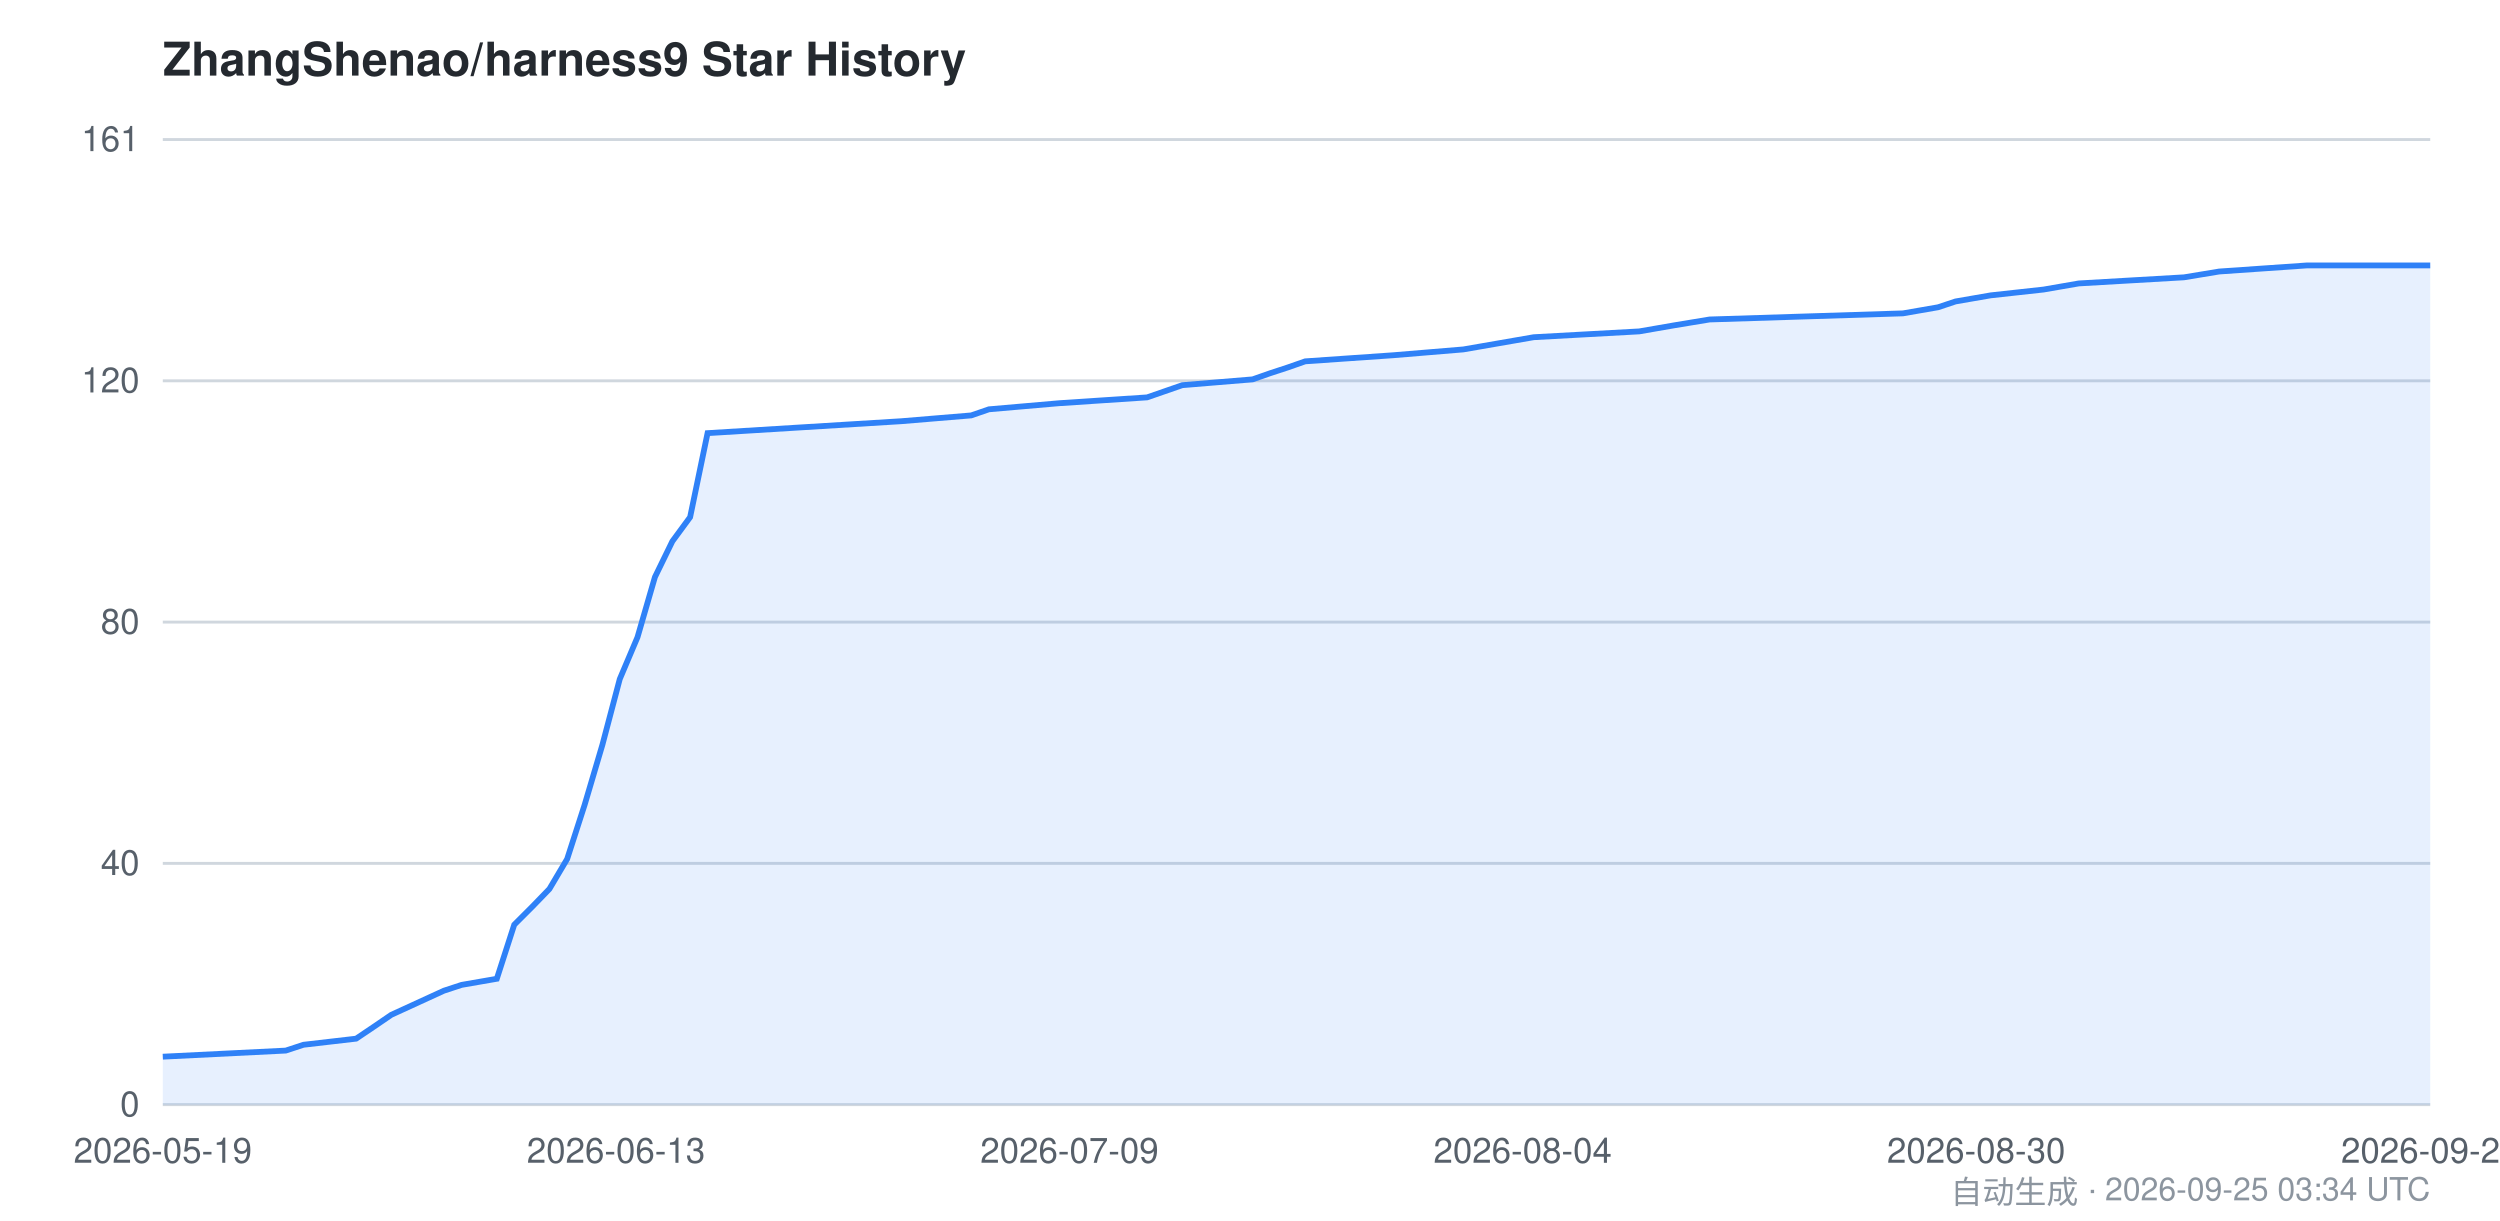
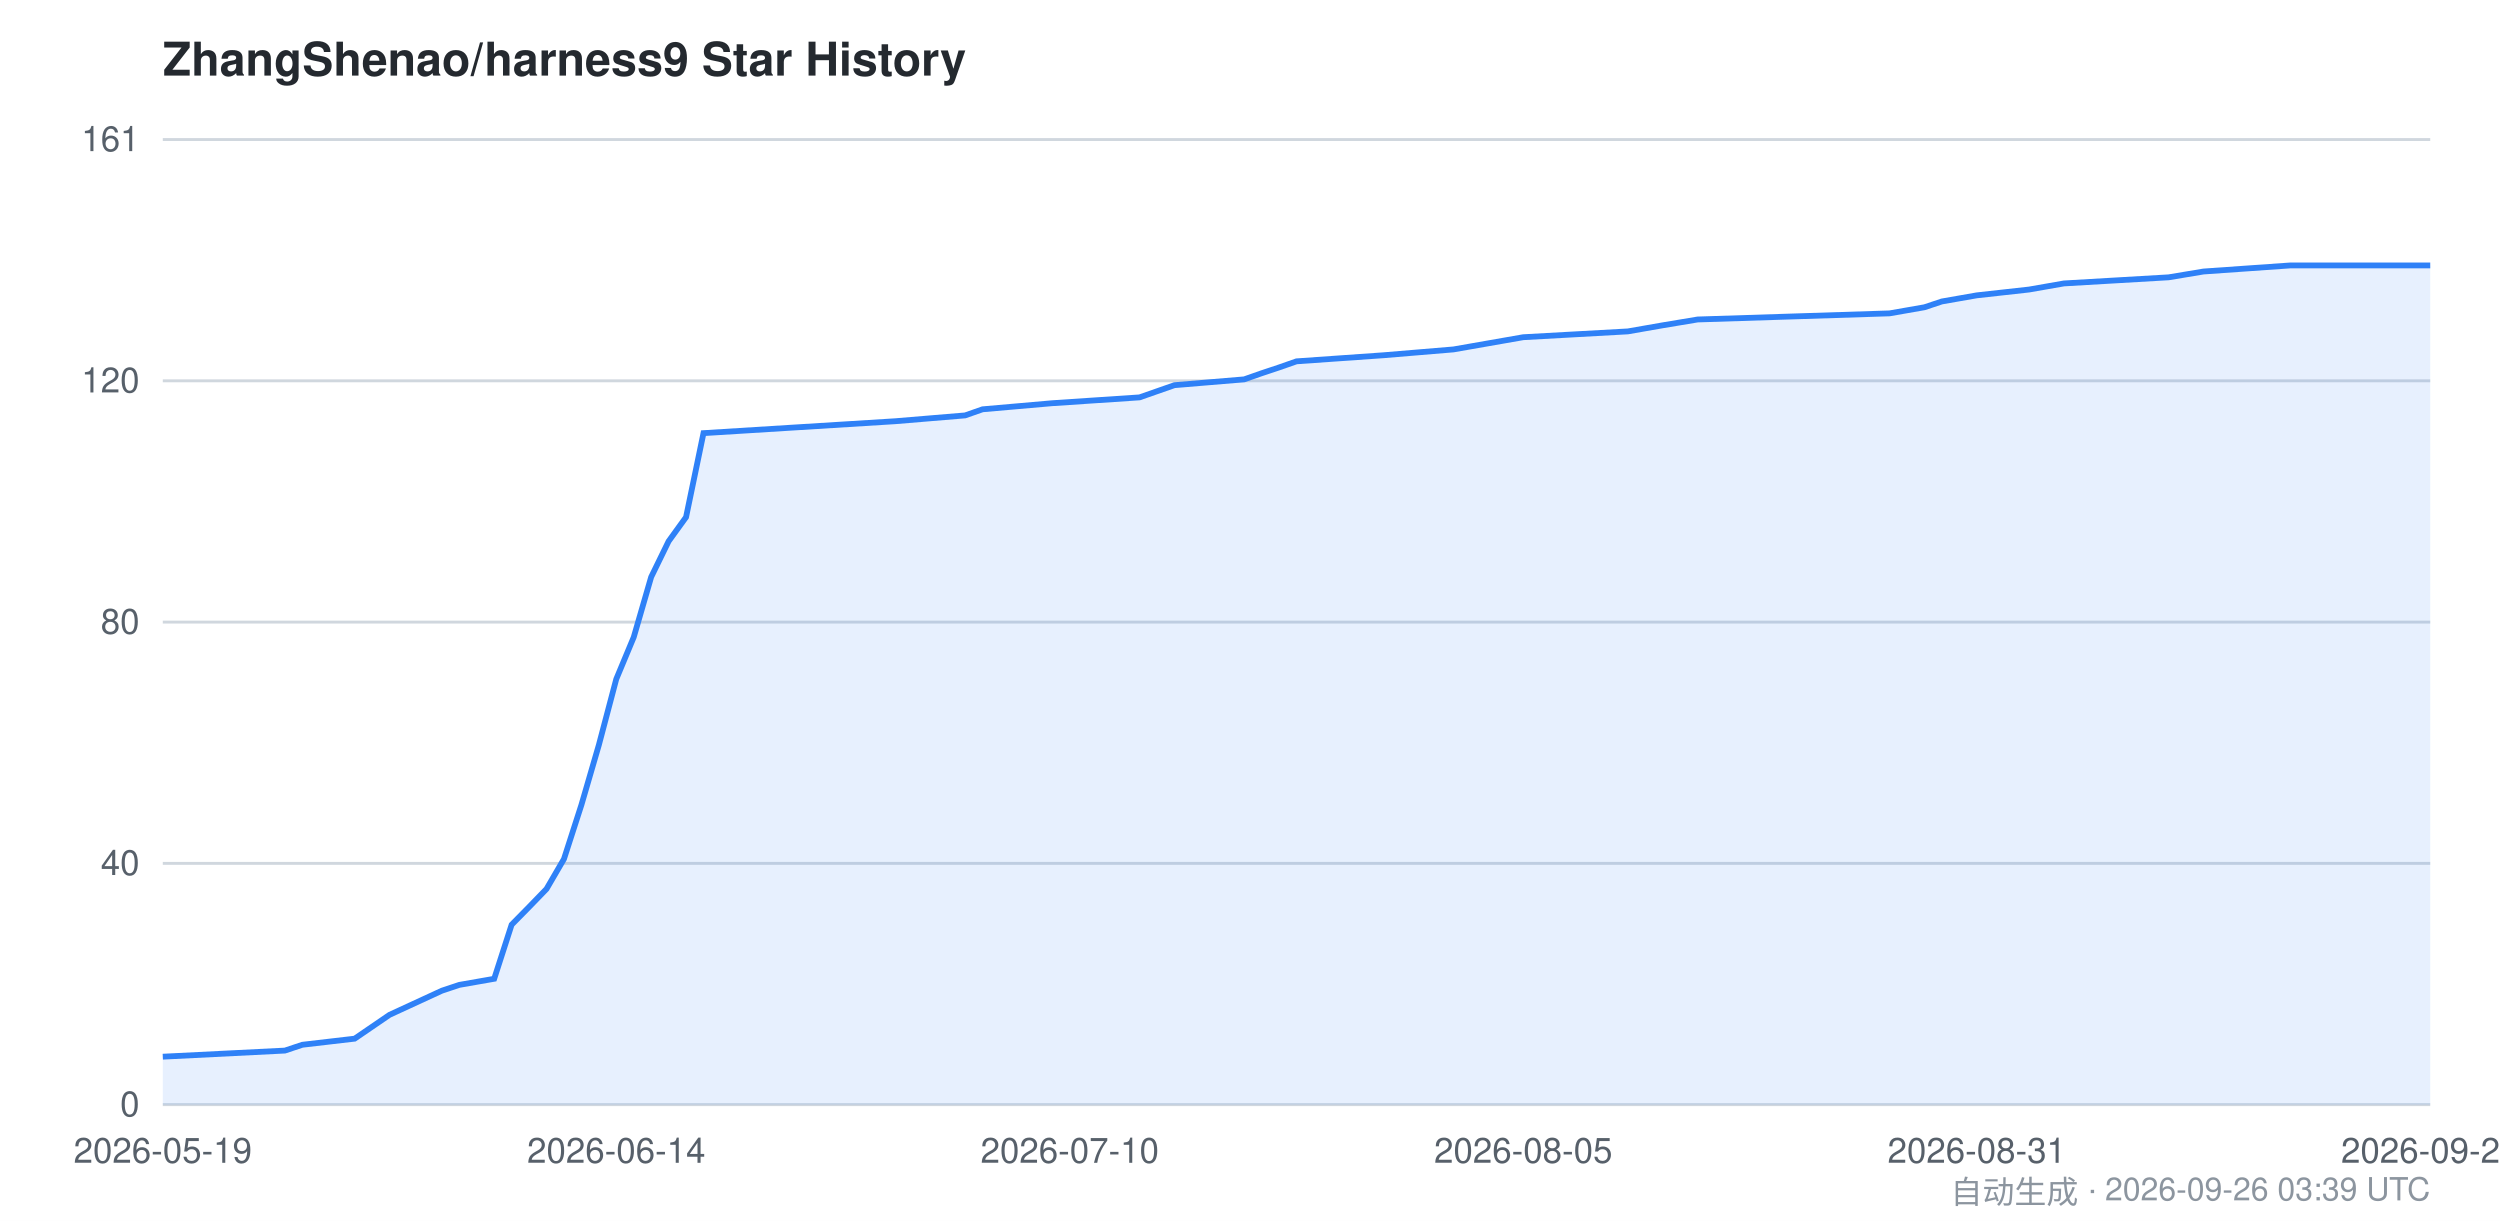
<svg xmlns="http://www.w3.org/2000/svg" viewBox="0 0 860 420" width="860" height="420" font-family="-apple-system,BlinkMacSystemFont,Segoe UI,Helvetica,Arial,sans-serif">
  <style>
    .bg { fill: #ffffff; }
    .grid { stroke: #d0d7de; stroke-width: 1; }
    .axis { fill: #57606a; font-size: 12px; }
    .title { fill: #24292f; font-size: 16px; font-weight: 600; }
    .footer { fill: #8c959f; font-size: 11px; }
    .area { fill: #2f81f7; opacity: 0.12; }
    .line { stroke: #2f81f7; stroke-width: 2; fill: none; }
    @media (prefers-color-scheme: dark) {
      .bg { fill: #0d1117; }
      .grid { stroke: #30363d; }
      .axis { fill: #8b949e; }
      .title { fill: #c9d1d9; }
      .footer { fill: #6e7681; }
      .area { fill: #58a6ff; opacity: 0.15; }
      .line { stroke: #58a6ff; }
    }
  </style>
  <rect class="bg" x="0" y="0" width="860" height="420" />
  <text class="title" x="56" y="26">ZhangShenao/harness9 Star History</text>
  <line class="grid" x1="56" y1="380.0" x2="836" y2="380.0" />
  <line class="grid" x1="56" y1="297.0" x2="836" y2="297.0" />
  <line class="grid" x1="56" y1="214.0" x2="836" y2="214.0" />
  <line class="grid" x1="56" y1="131.0" x2="836" y2="131.0" />
  <line class="grid" x1="56" y1="48.0" x2="836" y2="48.0" />
  <text class="axis" x="48" y="384.0" text-anchor="end">0</text>
  <text class="axis" x="48" y="301.0" text-anchor="end">40</text>
  <text class="axis" x="48" y="218.0" text-anchor="end">80</text>
  <text class="axis" x="48" y="135.0" text-anchor="end">120</text>
  <text class="axis" x="48" y="52.0" text-anchor="end">161</text>
-   <path class="area" d="M 56.0,363.5 L 98.3,361.4 L 104.4,359.4 L 122.5,357.3 L 128.6,353.2 L 134.6,349.1 L 152.7,340.8 L 158.8,338.8 L 170.9,336.7 L 176.9,318.1 L 183.0,312.0 L 189.0,305.8 L 195.1,295.5 L 201.1,276.9 L 207.2,256.3 L 213.2,233.6 L 219.3,219.2 L 225.3,198.5 L 231.3,186.2 L 237.4,177.9 L 243.4,149.0 L 310.0,144.9 L 334.1,142.9 L 340.2,140.8 L 364.4,138.7 L 394.6,136.7 L 406.7,132.5 L 430.9,130.5 L 436.9,128.4 L 443.0,126.4 L 449.0,124.3 L 479.3,122.2 L 503.4,120.2 L 515.5,118.1 L 527.6,116.0 L 563.9,114.0 L 576.0,111.9 L 588.1,109.9 L 654.6,107.8 L 666.7,105.7 L 672.7,103.7 L 684.8,101.6 L 703.0,99.6 L 715.1,97.5 L 751.3,95.4 L 763.4,93.4 L 793.7,91.3 L 836.0,91.3 L 836.0,380.0 L 56.0,380.0 Z" />
-   <path class="line" d="M 56.0,363.5 L 98.3,361.4 L 104.4,359.4 L 122.5,357.3 L 128.6,353.2 L 134.6,349.1 L 152.7,340.8 L 158.8,338.8 L 170.9,336.7 L 176.9,318.1 L 183.0,312.0 L 189.0,305.8 L 195.1,295.5 L 201.1,276.9 L 207.2,256.3 L 213.2,233.6 L 219.3,219.2 L 225.3,198.5 L 231.3,186.2 L 237.4,177.9 L 243.4,149.0 L 310.0,144.9 L 334.1,142.9 L 340.2,140.8 L 364.4,138.7 L 394.6,136.7 L 406.7,132.5 L 430.9,130.5 L 436.9,128.4 L 443.0,126.4 L 449.0,124.3 L 479.3,122.2 L 503.4,120.2 L 515.5,118.1 L 527.6,116.0 L 563.9,114.0 L 576.0,111.9 L 588.1,109.9 L 654.6,107.8 L 666.7,105.7 L 672.7,103.7 L 684.8,101.6 L 703.0,99.6 L 715.1,97.5 L 751.3,95.4 L 763.4,93.4 L 793.7,91.3 L 836.0,91.3" />
+   <path class="area" d="M 56.0,363.5 L 98.0,361.4 L 104.0,359.4 L 122.0,357.3 L 128.0,353.2 L 134.0,349.1 L 152.0,340.8 L 158.0,338.8 L 170.0,336.7 L 176.0,318.1 L 182.0,312.0 L 188.0,305.8 L 194.0,295.5 L 200.0,276.9 L 206.0,256.3 L 212.0,233.6 L 218.0,219.2 L 224.0,198.5 L 230.0,186.2 L 236.0,177.9 L 242.0,149.0 L 308.0,144.9 L 332.0,142.9 L 338.0,140.8 L 362.0,138.7 L 392.0,136.7 L 404.0,132.5 L 428.0,130.5 L 434.0,128.4 L 440.0,126.4 L 446.0,124.3 L 476.0,122.2 L 500.0,120.2 L 512.0,118.1 L 524.0,116.0 L 560.0,114.0 L 572.0,111.9 L 584.0,109.9 L 650.0,107.8 L 662.0,105.7 L 668.0,103.7 L 680.0,101.6 L 698.0,99.6 L 710.0,97.5 L 746.0,95.4 L 758.0,93.4 L 788.0,91.3 L 836.0,91.3 L 836.0,380.0 L 56.0,380.0 Z" />
+   <path class="line" d="M 56.0,363.5 L 98.0,361.4 L 104.0,359.4 L 122.0,357.3 L 128.0,353.2 L 134.0,349.1 L 152.0,340.8 L 158.0,338.8 L 170.0,336.7 L 176.0,318.1 L 182.0,312.0 L 188.0,305.8 L 194.0,295.5 L 200.0,276.9 L 206.0,256.3 L 212.0,233.6 L 218.0,219.2 L 224.0,198.5 L 230.0,186.2 L 236.0,177.9 L 242.0,149.0 L 308.0,144.9 L 332.0,142.9 L 338.0,140.8 L 362.0,138.7 L 392.0,136.7 L 404.0,132.5 L 428.0,130.5 L 434.0,128.4 L 440.0,126.4 L 446.0,124.3 L 476.0,122.2 L 500.0,120.2 L 512.0,118.1 L 524.0,116.0 L 560.0,114.0 L 572.0,111.9 L 584.0,109.9 L 650.0,107.8 L 662.0,105.7 L 668.0,103.7 L 680.0,101.6 L 698.0,99.6 L 710.0,97.5 L 746.0,95.4 L 758.0,93.4 L 788.0,91.3 L 836.0,91.3" />
  <text class="axis" x="56.0" y="400" text-anchor="middle">2026-05-19</text>
-   <text class="axis" x="211.9" y="400" text-anchor="middle">2026-06-13</text>
-   <text class="axis" x="367.9" y="400" text-anchor="middle">2026-07-09</text>
-   <text class="axis" x="523.8" y="400" text-anchor="middle">2026-08-04</text>
-   <text class="axis" x="679.8" y="400" text-anchor="middle">2026-08-30</text>
-   <text class="axis" x="836.0" y="400" text-anchor="middle">2026-09-25</text>
-   <text class="footer" x="836" y="414" text-anchor="end">自动生成 · 2026-09-25 03:34 UTC</text>
+   <text class="axis" x="212.0" y="400" text-anchor="middle">2026-06-14</text>
+   <text class="axis" x="368.0" y="400" text-anchor="middle">2026-07-10</text>
+   <text class="axis" x="524.0" y="400" text-anchor="middle">2026-08-05</text>
+   <text class="axis" x="680.0" y="400" text-anchor="middle">2026-08-31</text>
+   <text class="axis" x="836.0" y="400" text-anchor="middle">2026-09-26</text>
+   <text class="footer" x="836" y="414" text-anchor="end">自动生成 · 2026-09-26 03:39 UTC</text>
</svg>
